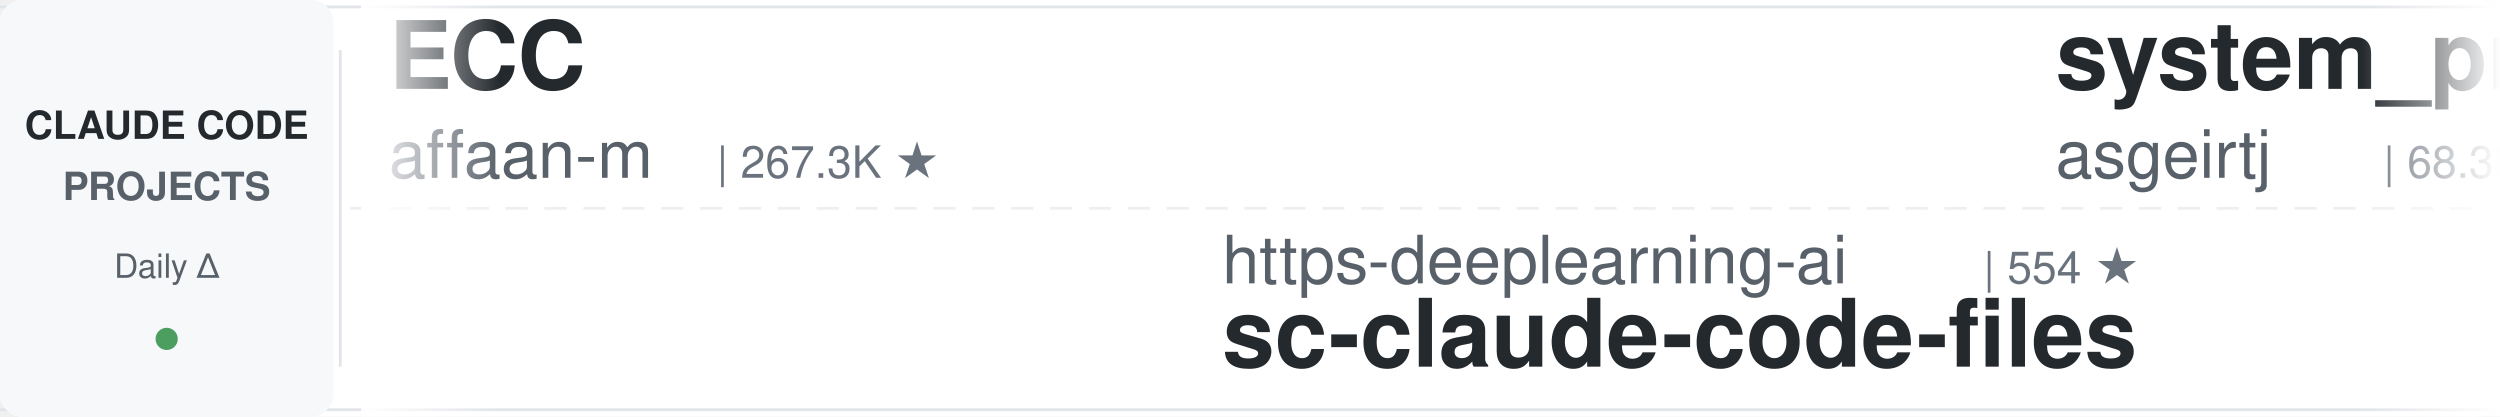
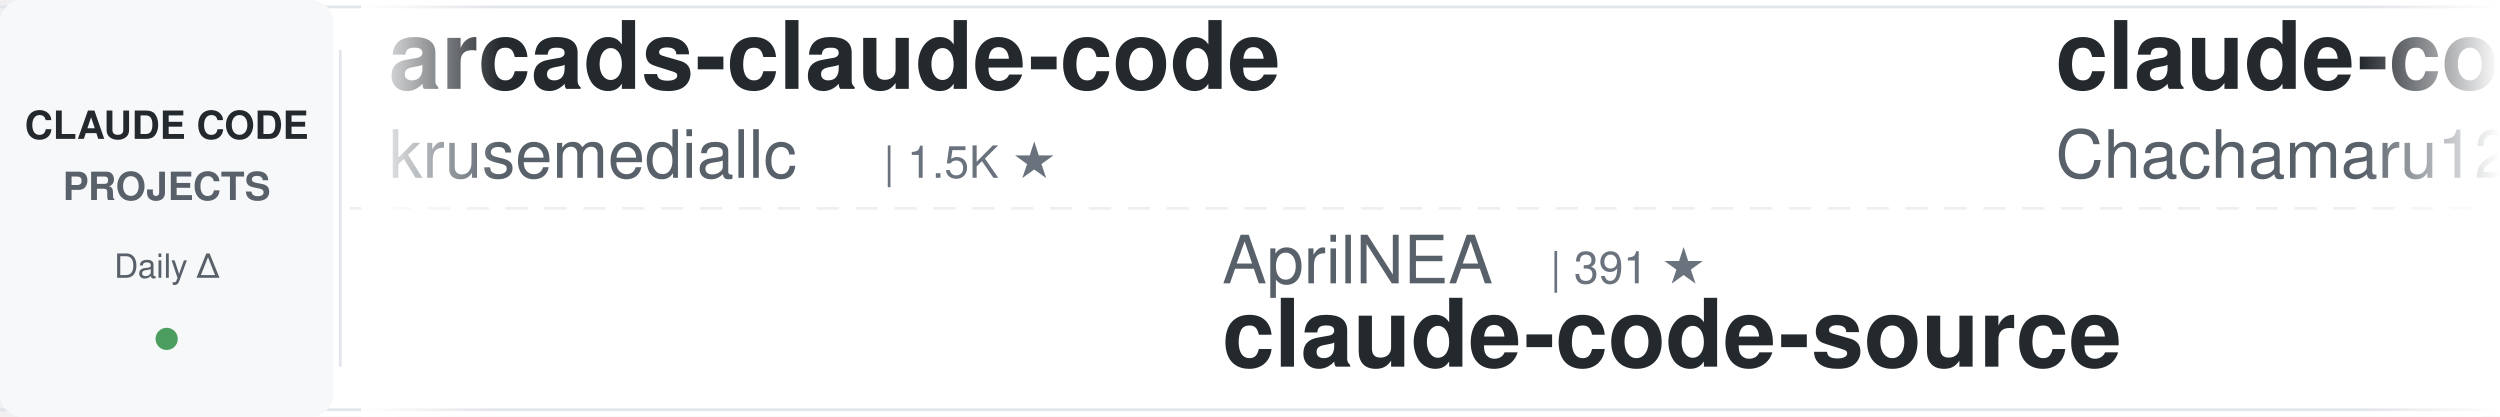
<svg xmlns="http://www.w3.org/2000/svg" width="900" height="150">
  <defs>
    <linearGradient id="leftFade" x1="0%" y1="0%" x2="100%" y2="0%">
      <stop offset="0%" style="stop-color:#ffffff;stop-opacity:1" />
      <stop offset="100%" style="stop-color:#ffffff;stop-opacity:0" />
    </linearGradient>
    <linearGradient id="rightFade" x1="0%" y1="0%" x2="100%" y2="0%">
      <stop offset="0%" style="stop-color:#ffffff;stop-opacity:0" />
      <stop offset="100%" style="stop-color:#ffffff;stop-opacity:1" />
    </linearGradient>
  </defs>
  <rect width="900" height="150" fill="#ffffff" rx="8" />
  <rect x="0" y="2" width="900" height="1" fill="#e1e4e8" />
  <rect x="0" y="147" width="900" height="1" fill="#e1e4e8" />
  <line x1="0" y1="75" x2="900" y2="75" stroke="#e1e4e8" stroke-width="1" stroke-dasharray="8 6" opacity="0.6" />
  <rect x="0" y="0" width="120" height="150" fill="#f6f8fa" rx="8" />
  <text x="60" y="50" font-family="-apple-system, BlinkMacSystemFont, 'Segoe UI', Helvetica, Arial, sans-serif" font-size="14" font-weight="600" fill="#24292e" text-anchor="middle">CLAUDE CODE</text>
  <text x="60" y="72" font-family="-apple-system, BlinkMacSystemFont, 'Segoe UI', Helvetica, Arial, sans-serif" font-size="14" font-weight="600" fill="#586069" text-anchor="middle">PROJECTS</text>
  <text x="60" y="100" font-family="-apple-system, BlinkMacSystemFont, 'Segoe UI', Helvetica, Arial, sans-serif" font-size="12" font-weight="500" fill="#586069" text-anchor="middle">Daily Δ</text>
  <circle cx="60" cy="122" r="4" fill="#22863a" opacity="0.8" />
  <rect x="122" y="18" width="1" height="114" fill="#e1e4e8" />
  <clipPath id="tickerClip">
    <rect x="130" y="0" width="770" height="150" />
  </clipPath>
  <g clip-path="url(#tickerClip)">
    <g id="tickerItems">
      <animateTransform attributeName="transform" attributeType="XML" type="translate" from="0 0" to="-3000 0" dur="54s" repeatCount="indefinite" />
      <g transform="translate(0, 0)">
-         <text x="140" y="32" font-family="-apple-system, BlinkMacSystemFont, 'Segoe UI', Helvetica, Arial, sans-serif" font-size="34" font-weight="600" fill="#24292e">ECC</text>
-         <text x="140" y="64" font-family="-apple-system, BlinkMacSystemFont, 'Segoe UI', Helvetica, Arial, sans-serif" font-size="24" font-weight="400" fill="#586069">affaan-m</text>
-         <text x="258" y="64" font-family="-apple-system, BlinkMacSystemFont, 'Segoe UI', Helvetica, Arial, sans-serif" font-size="16" font-weight="500" fill="#6a737d">| 267.3K ★</text>
+         <text x="140" y="32" font-family="-apple-system, BlinkMacSystemFont, 'Segoe UI', Helvetica, Arial, sans-serif" font-size="34" font-weight="600" fill="#24292e">arcads-claude-code</text>
+         <text x="140" y="64" font-family="-apple-system, BlinkMacSystemFont, 'Segoe UI', Helvetica, Arial, sans-serif" font-size="24" font-weight="400" fill="#586069">krusemediallc</text>
+         <text x="318" y="64" font-family="-apple-system, BlinkMacSystemFont, 'Segoe UI', Helvetica, Arial, sans-serif" font-size="16" font-weight="500" fill="#6a737d">| 1.5K ★</text>
      </g>
      <g transform="translate(300, 0)">
-         <text x="140" y="102" font-family="-apple-system, BlinkMacSystemFont, 'Segoe UI', Helvetica, Arial, sans-serif" font-size="24" font-weight="400" fill="#586069">https-deeplearning-ai</text>
-         <text x="414" y="102" font-family="-apple-system, BlinkMacSystemFont, 'Segoe UI', Helvetica, Arial, sans-serif" font-size="16" font-weight="500" fill="#6a737d">| 554 ★</text>
-         <text x="140" y="132" font-family="-apple-system, BlinkMacSystemFont, 'Segoe UI', Helvetica, Arial, sans-serif" font-size="34" font-weight="600" fill="#24292e">sc-claude-code-files</text>
+         <text x="140" y="102" font-family="-apple-system, BlinkMacSystemFont, 'Segoe UI', Helvetica, Arial, sans-serif" font-size="24" font-weight="400" fill="#586069">AprilNEA</text>
+         <text x="258" y="102" font-family="-apple-system, BlinkMacSystemFont, 'Segoe UI', Helvetica, Arial, sans-serif" font-size="16" font-weight="500" fill="#6a737d">| 391 ★</text>
+         <text x="140" y="132" font-family="-apple-system, BlinkMacSystemFont, 'Segoe UI', Helvetica, Arial, sans-serif" font-size="34" font-weight="600" fill="#24292e">claude-code-source</text>
      </g>
      <g transform="translate(600, 0)">
-         <text x="140" y="32" font-family="-apple-system, BlinkMacSystemFont, 'Segoe UI', Helvetica, Arial, sans-serif" font-size="34" font-weight="600" fill="#24292e">system_prompts_leaks</text>
-         <text x="140" y="64" font-family="-apple-system, BlinkMacSystemFont, 'Segoe UI', Helvetica, Arial, sans-serif" font-size="24" font-weight="400" fill="#586069">asgeirtj</text>
-         <text x="258" y="64" font-family="-apple-system, BlinkMacSystemFont, 'Segoe UI', Helvetica, Arial, sans-serif" font-size="16" font-weight="500" fill="#6a737d">| 68.3K ★</text>
+         <text x="140" y="32" font-family="-apple-system, BlinkMacSystemFont, 'Segoe UI', Helvetica, Arial, sans-serif" font-size="34" font-weight="600" fill="#24292e">claude-code-harness</text>
+         <text x="140" y="64" font-family="-apple-system, BlinkMacSystemFont, 'Segoe UI', Helvetica, Arial, sans-serif" font-size="24" font-weight="400" fill="#586069">Chachamaru127</text>
+         <text x="318" y="64" font-family="-apple-system, BlinkMacSystemFont, 'Segoe UI', Helvetica, Arial, sans-serif" font-size="16" font-weight="500" fill="#6a737d">| 3.1K ★</text>
      </g>
      <g transform="translate(900, 0)">
-         <text x="140" y="102" font-family="-apple-system, BlinkMacSystemFont, 'Segoe UI', Helvetica, Arial, sans-serif" font-size="24" font-weight="400" fill="#586069">LING71671</text>
-         <text x="270" y="102" font-family="-apple-system, BlinkMacSystemFont, 'Segoe UI', Helvetica, Arial, sans-serif" font-size="16" font-weight="500" fill="#6a737d">| 958 ★</text>
-         <text x="140" y="132" font-family="-apple-system, BlinkMacSystemFont, 'Segoe UI', Helvetica, Arial, sans-serif" font-size="34" font-weight="600" fill="#24292e">Open-ClaudeCode</text>
+         <text x="140" y="102" font-family="-apple-system, BlinkMacSystemFont, 'Segoe UI', Helvetica, Arial, sans-serif" font-size="24" font-weight="400" fill="#586069">andrew-kramer-inno</text>
+         <text x="378" y="102" font-family="-apple-system, BlinkMacSystemFont, 'Segoe UI', Helvetica, Arial, sans-serif" font-size="16" font-weight="500" fill="#6a737d">| 595 ★</text>
+         <text x="140" y="132" font-family="-apple-system, BlinkMacSystemFont, 'Segoe UI', Helvetica, Arial, sans-serif" font-size="34" font-weight="600" fill="#24292e">claude-code-source-build</text>
      </g>
      <g transform="translate(1200, 0)">
        <text x="140" y="32" font-family="-apple-system, BlinkMacSystemFont, 'Segoe UI', Helvetica, Arial, sans-serif" font-size="34" font-weight="600" fill="#24292e">claude-code-local</text>
        <text x="140" y="64" font-family="-apple-system, BlinkMacSystemFont, 'Segoe UI', Helvetica, Arial, sans-serif" font-size="24" font-weight="400" fill="#586069">nicedreamzapp</text>
        <text x="318" y="64" font-family="-apple-system, BlinkMacSystemFont, 'Segoe UI', Helvetica, Arial, sans-serif" font-size="16" font-weight="500" fill="#6a737d">| 3.3K ★</text>
      </g>
      <g transform="translate(1500, 0)">
-         <text x="140" y="102" font-family="-apple-system, BlinkMacSystemFont, 'Segoe UI', Helvetica, Arial, sans-serif" font-size="24" font-weight="400" fill="#586069">xu-xiang</text>
-         <text x="258" y="102" font-family="-apple-system, BlinkMacSystemFont, 'Segoe UI', Helvetica, Arial, sans-serif" font-size="16" font-weight="500" fill="#6a737d">| 2.0K ★</text>
-         <text x="140" y="132" font-family="-apple-system, BlinkMacSystemFont, 'Segoe UI', Helvetica, Arial, sans-serif" font-size="34" font-weight="600" fill="#24292e">everything-claude-code-z...</text>
+         <text x="140" y="102" font-family="-apple-system, BlinkMacSystemFont, 'Segoe UI', Helvetica, Arial, sans-serif" font-size="24" font-weight="400" fill="#586069">repowise-dev</text>
+         <text x="306" y="102" font-family="-apple-system, BlinkMacSystemFont, 'Segoe UI', Helvetica, Arial, sans-serif" font-size="16" font-weight="500" fill="#6a737d">| 1.2K ★</text>
+         <text x="140" y="132" font-family="-apple-system, BlinkMacSystemFont, 'Segoe UI', Helvetica, Arial, sans-serif" font-size="34" font-weight="600" fill="#24292e">claude-code-prompts</text>
      </g>
      <g transform="translate(1800, 0)">
-         <text x="140" y="32" font-family="-apple-system, BlinkMacSystemFont, 'Segoe UI', Helvetica, Arial, sans-serif" font-size="34" font-weight="600" fill="#24292e">claude-code-spec-workflo...</text>
-         <text x="140" y="64" font-family="-apple-system, BlinkMacSystemFont, 'Segoe UI', Helvetica, Arial, sans-serif" font-size="24" font-weight="400" fill="#586069">Pimzino</text>
-         <text x="246" y="64" font-family="-apple-system, BlinkMacSystemFont, 'Segoe UI', Helvetica, Arial, sans-serif" font-size="16" font-weight="500" fill="#6a737d">| 3.9K ★</text>
+         <text x="140" y="32" font-family="-apple-system, BlinkMacSystemFont, 'Segoe UI', Helvetica, Arial, sans-serif" font-size="34" font-weight="600" fill="#24292e">how-claude-code-works</text>
+         <text x="140" y="64" font-family="-apple-system, BlinkMacSystemFont, 'Segoe UI', Helvetica, Arial, sans-serif" font-size="24" font-weight="400" fill="#586069">Windy3f3f3f3f</text>
+         <text x="318" y="64" font-family="-apple-system, BlinkMacSystemFont, 'Segoe UI', Helvetica, Arial, sans-serif" font-size="16" font-weight="500" fill="#6a737d">| 3.7K ★</text>
      </g>
      <g transform="translate(2100, 0)">
-         <text x="140" y="102" font-family="-apple-system, BlinkMacSystemFont, 'Segoe UI', Helvetica, Arial, sans-serif" font-size="24" font-weight="400" fill="#586069">liuup</text>
-         <text x="222" y="102" font-family="-apple-system, BlinkMacSystemFont, 'Segoe UI', Helvetica, Arial, sans-serif" font-size="16" font-weight="500" fill="#6a737d">| 4.0K ★</text>
-         <text x="140" y="132" font-family="-apple-system, BlinkMacSystemFont, 'Segoe UI', Helvetica, Arial, sans-serif" font-size="34" font-weight="600" fill="#24292e">claude-code-analysis</text>
+         <text x="140" y="102" font-family="-apple-system, BlinkMacSystemFont, 'Segoe UI', Helvetica, Arial, sans-serif" font-size="24" font-weight="400" fill="#586069">pedrohcgs</text>
+         <text x="270" y="102" font-family="-apple-system, BlinkMacSystemFont, 'Segoe UI', Helvetica, Arial, sans-serif" font-size="16" font-weight="500" fill="#6a737d">| 1.6K ★</text>
+         <text x="140" y="132" font-family="-apple-system, BlinkMacSystemFont, 'Segoe UI', Helvetica, Arial, sans-serif" font-size="34" font-weight="600" fill="#24292e">claude-code-my-workflow</text>
      </g>
      <g transform="translate(2400, 0)">
-         <text x="140" y="32" font-family="-apple-system, BlinkMacSystemFont, 'Segoe UI', Helvetica, Arial, sans-serif" font-size="34" font-weight="600" fill="#24292e">claude-code-guide</text>
-         <text x="140" y="64" font-family="-apple-system, BlinkMacSystemFont, 'Segoe UI', Helvetica, Arial, sans-serif" font-size="24" font-weight="400" fill="#586069">zebbern</text>
-         <text x="246" y="64" font-family="-apple-system, BlinkMacSystemFont, 'Segoe UI', Helvetica, Arial, sans-serif" font-size="16" font-weight="500" fill="#6a737d">| 4.6K ★</text>
+         <text x="140" y="32" font-family="-apple-system, BlinkMacSystemFont, 'Segoe UI', Helvetica, Arial, sans-serif" font-size="34" font-weight="600" fill="#24292e">claude-code-settings</text>
+         <text x="140" y="64" font-family="-apple-system, BlinkMacSystemFont, 'Segoe UI', Helvetica, Arial, sans-serif" font-size="24" font-weight="400" fill="#586069">feiskyer</text>
+         <text x="258" y="64" font-family="-apple-system, BlinkMacSystemFont, 'Segoe UI', Helvetica, Arial, sans-serif" font-size="16" font-weight="500" fill="#6a737d">| 1.7K ★</text>
      </g>
      <g transform="translate(2700, 0)">
-         <text x="140" y="102" font-family="-apple-system, BlinkMacSystemFont, 'Segoe UI', Helvetica, Arial, sans-serif" font-size="24" font-weight="400" fill="#586069">rohitg00</text>
-         <text x="258" y="102" font-family="-apple-system, BlinkMacSystemFont, 'Segoe UI', Helvetica, Arial, sans-serif" font-size="16" font-weight="500" fill="#6a737d">| 2.6K ★</text>
-         <text x="140" y="132" font-family="-apple-system, BlinkMacSystemFont, 'Segoe UI', Helvetica, Arial, sans-serif" font-size="34" font-weight="600" fill="#24292e">awesome-claude-code-tool...</text>
+         <text x="140" y="102" font-family="-apple-system, BlinkMacSystemFont, 'Segoe UI', Helvetica, Arial, sans-serif" font-size="24" font-weight="400" fill="#586069">anthropics</text>
+         <text x="282" y="102" font-family="-apple-system, BlinkMacSystemFont, 'Segoe UI', Helvetica, Arial, sans-serif" font-size="16" font-weight="500" fill="#6a737d">| 991 ★</text>
+         <text x="140" y="132" font-family="-apple-system, BlinkMacSystemFont, 'Segoe UI', Helvetica, Arial, sans-serif" font-size="34" font-weight="600" fill="#24292e">claude-code-base-action</text>
      </g>
      <g transform="translate(3000, 0)">
-         <text x="140" y="32" font-family="-apple-system, BlinkMacSystemFont, 'Segoe UI', Helvetica, Arial, sans-serif" font-size="34" font-weight="600" fill="#24292e">ECC</text>
-         <text x="140" y="64" font-family="-apple-system, BlinkMacSystemFont, 'Segoe UI', Helvetica, Arial, sans-serif" font-size="24" font-weight="400" fill="#586069">affaan-m</text>
-         <text x="258" y="64" font-family="-apple-system, BlinkMacSystemFont, 'Segoe UI', Helvetica, Arial, sans-serif" font-size="16" font-weight="500" fill="#6a737d">| 267.3K ★</text>
+         <text x="140" y="32" font-family="-apple-system, BlinkMacSystemFont, 'Segoe UI', Helvetica, Arial, sans-serif" font-size="34" font-weight="600" fill="#24292e">arcads-claude-code</text>
+         <text x="140" y="64" font-family="-apple-system, BlinkMacSystemFont, 'Segoe UI', Helvetica, Arial, sans-serif" font-size="24" font-weight="400" fill="#586069">krusemediallc</text>
+         <text x="318" y="64" font-family="-apple-system, BlinkMacSystemFont, 'Segoe UI', Helvetica, Arial, sans-serif" font-size="16" font-weight="500" fill="#6a737d">| 1.5K ★</text>
      </g>
      <g transform="translate(3300, 0)">
-         <text x="140" y="102" font-family="-apple-system, BlinkMacSystemFont, 'Segoe UI', Helvetica, Arial, sans-serif" font-size="24" font-weight="400" fill="#586069">https-deeplearning-ai</text>
-         <text x="414" y="102" font-family="-apple-system, BlinkMacSystemFont, 'Segoe UI', Helvetica, Arial, sans-serif" font-size="16" font-weight="500" fill="#6a737d">| 554 ★</text>
-         <text x="140" y="132" font-family="-apple-system, BlinkMacSystemFont, 'Segoe UI', Helvetica, Arial, sans-serif" font-size="34" font-weight="600" fill="#24292e">sc-claude-code-files</text>
+         <text x="140" y="102" font-family="-apple-system, BlinkMacSystemFont, 'Segoe UI', Helvetica, Arial, sans-serif" font-size="24" font-weight="400" fill="#586069">AprilNEA</text>
+         <text x="258" y="102" font-family="-apple-system, BlinkMacSystemFont, 'Segoe UI', Helvetica, Arial, sans-serif" font-size="16" font-weight="500" fill="#6a737d">| 391 ★</text>
+         <text x="140" y="132" font-family="-apple-system, BlinkMacSystemFont, 'Segoe UI', Helvetica, Arial, sans-serif" font-size="34" font-weight="600" fill="#24292e">claude-code-source</text>
      </g>
      <g transform="translate(3600, 0)">
-         <text x="140" y="32" font-family="-apple-system, BlinkMacSystemFont, 'Segoe UI', Helvetica, Arial, sans-serif" font-size="34" font-weight="600" fill="#24292e">system_prompts_leaks</text>
-         <text x="140" y="64" font-family="-apple-system, BlinkMacSystemFont, 'Segoe UI', Helvetica, Arial, sans-serif" font-size="24" font-weight="400" fill="#586069">asgeirtj</text>
-         <text x="258" y="64" font-family="-apple-system, BlinkMacSystemFont, 'Segoe UI', Helvetica, Arial, sans-serif" font-size="16" font-weight="500" fill="#6a737d">| 68.3K ★</text>
+         <text x="140" y="32" font-family="-apple-system, BlinkMacSystemFont, 'Segoe UI', Helvetica, Arial, sans-serif" font-size="34" font-weight="600" fill="#24292e">claude-code-harness</text>
+         <text x="140" y="64" font-family="-apple-system, BlinkMacSystemFont, 'Segoe UI', Helvetica, Arial, sans-serif" font-size="24" font-weight="400" fill="#586069">Chachamaru127</text>
+         <text x="318" y="64" font-family="-apple-system, BlinkMacSystemFont, 'Segoe UI', Helvetica, Arial, sans-serif" font-size="16" font-weight="500" fill="#6a737d">| 3.1K ★</text>
      </g>
      <g transform="translate(3900, 0)">
-         <text x="140" y="102" font-family="-apple-system, BlinkMacSystemFont, 'Segoe UI', Helvetica, Arial, sans-serif" font-size="24" font-weight="400" fill="#586069">LING71671</text>
-         <text x="270" y="102" font-family="-apple-system, BlinkMacSystemFont, 'Segoe UI', Helvetica, Arial, sans-serif" font-size="16" font-weight="500" fill="#6a737d">| 958 ★</text>
-         <text x="140" y="132" font-family="-apple-system, BlinkMacSystemFont, 'Segoe UI', Helvetica, Arial, sans-serif" font-size="34" font-weight="600" fill="#24292e">Open-ClaudeCode</text>
+         <text x="140" y="102" font-family="-apple-system, BlinkMacSystemFont, 'Segoe UI', Helvetica, Arial, sans-serif" font-size="24" font-weight="400" fill="#586069">andrew-kramer-inno</text>
+         <text x="378" y="102" font-family="-apple-system, BlinkMacSystemFont, 'Segoe UI', Helvetica, Arial, sans-serif" font-size="16" font-weight="500" fill="#6a737d">| 595 ★</text>
+         <text x="140" y="132" font-family="-apple-system, BlinkMacSystemFont, 'Segoe UI', Helvetica, Arial, sans-serif" font-size="34" font-weight="600" fill="#24292e">claude-code-source-build</text>
      </g>
    </g>
  </g>
  <rect x="130" y="0" width="50" height="150" fill="url(#leftFade)" />
  <rect x="850" y="0" width="50" height="150" fill="url(#rightFade)" />
</svg>
